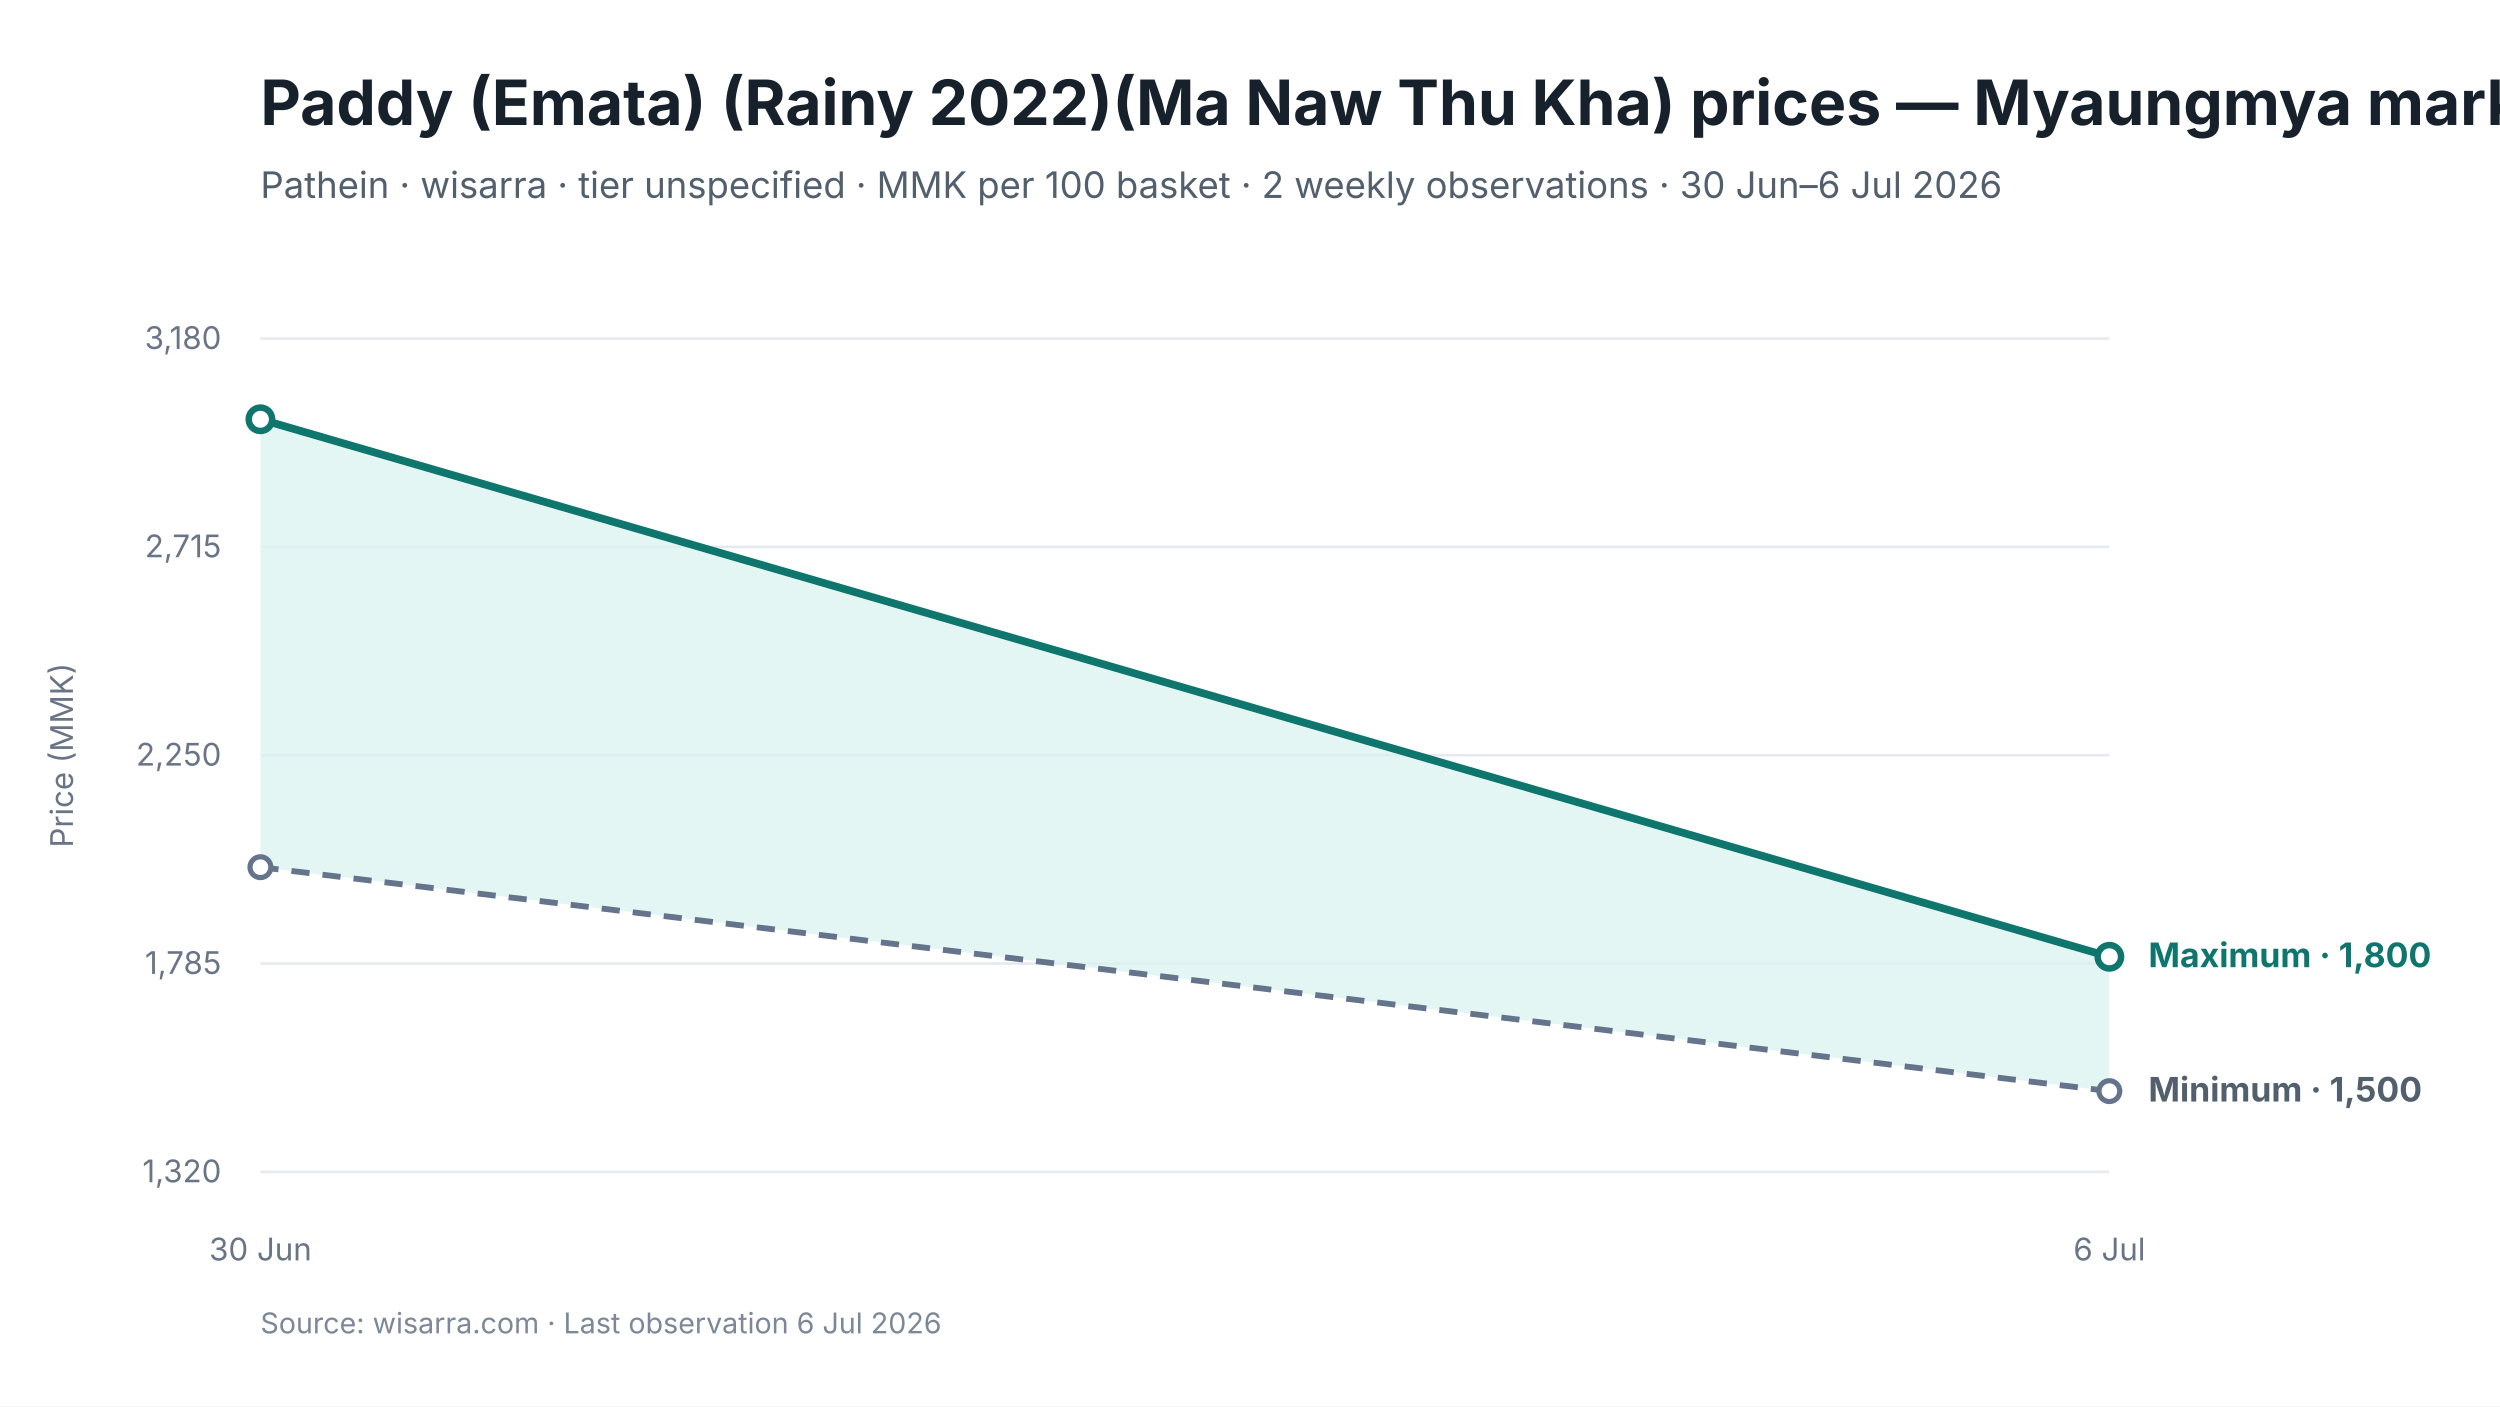
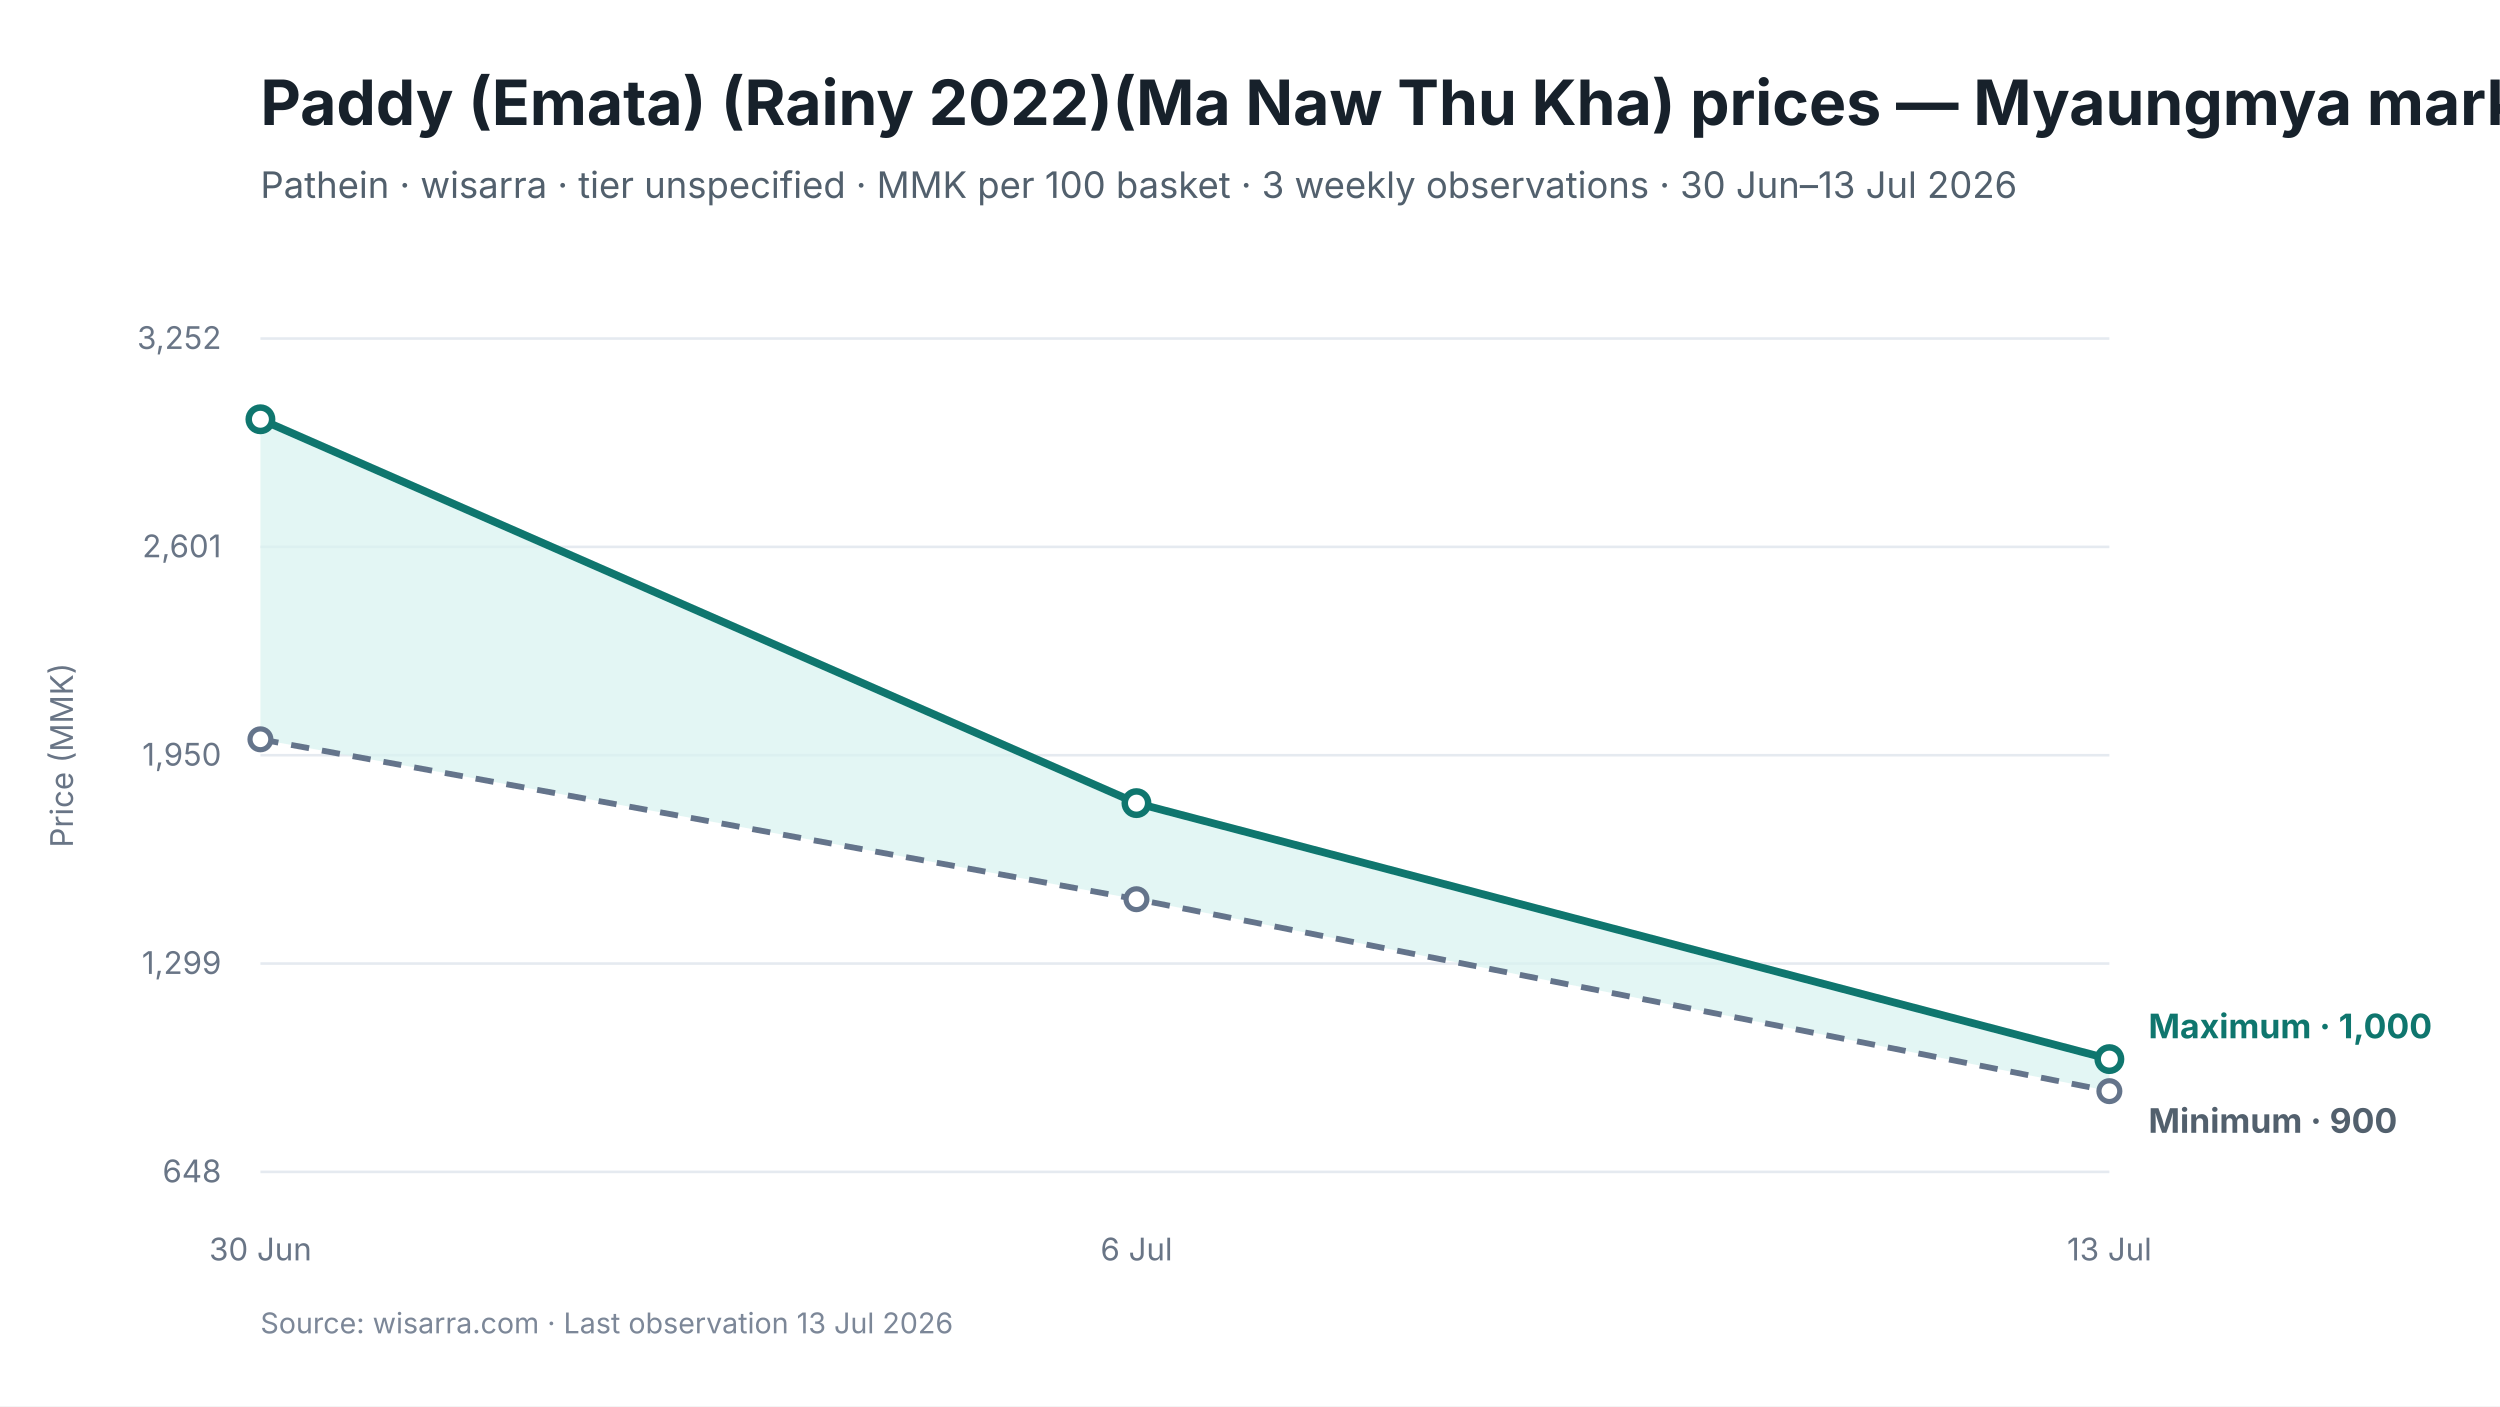
<svg xmlns="http://www.w3.org/2000/svg" viewBox="0 0 960 540" width="960" height="540" role="img" aria-labelledby="chart-title chart-desc">
  <style>
text { font-family: Inter, -apple-system, BlinkMacSystemFont, "Segoe UI", sans-serif; fill: #17212B; }
.chart-title { font-size: 24px; font-weight: 650; }
.subtitle { font-size: 14px; fill: #52606D; }
.axis { font-size: 12px; fill: #697586; }
.grid { stroke: #E5EAF0; stroke-width: 1; }
.range { fill: #D9F3F0; fill-opacity: 0.72; }
.maximum { stroke: #0F766E; stroke-width: 3; fill: none; }
.minimum { stroke: #64748B; stroke-width: 2.25; stroke-dasharray: 7 5; fill: none; }
.modal { stroke: #2563EB; stroke-width: 3; fill: none; }
.point-max { fill: #FFFFFF; stroke: #0F766E; stroke-width: 2.5; }
.point-min { fill: #FFFFFF; stroke: #64748B; stroke-width: 2; }
.point-modal { fill: #FFFFFF; stroke: #2563EB; stroke-width: 2.5; }
.direct-label { font-size: 13px; font-weight: 650; }
.maximum-label { fill: #0F766E; }
.minimum-label { fill: #52606D; }
.combined-label { fill: #334155; }
.modal-label { fill: #1D4ED8; }
.source { font-size: 11px; fill: #7C8798; }
</style>
  <rect width="960" height="540" fill="#FFFFFF" />
  <text id="chart-title" x="100" y="48" class="chart-title">Paddy (Emata) (Rainy 2022)(Ma Naw Thu Kha) prices — Myaungmya market</text>
-   <text x="100" y="76" class="subtitle">Pathein · wisarra · tier unspecified · MMK per 100 basket · 2 weekly observations · 30 Jun–6 Jul 2026</text>
+   <text x="100" y="76" class="subtitle">Pathein · wisarra · tier unspecified · MMK per 100 basket · 3 weekly observations · 30 Jun–13 Jul 2026</text>
  <line x1="100" y1="130.0" x2="810" y2="130.0" class="grid" />
-   <text x="85" y="134.0" text-anchor="end" class="axis">3,180</text>
+   <text x="85" y="134.0" text-anchor="end" class="axis">3,252</text>
  <line x1="100" y1="210.0" x2="810" y2="210.0" class="grid" />
-   <text x="85" y="214.0" text-anchor="end" class="axis">2,715</text>
+   <text x="85" y="214.0" text-anchor="end" class="axis">2,601</text>
  <line x1="100" y1="290.0" x2="810" y2="290.0" class="grid" />
-   <text x="85" y="294.0" text-anchor="end" class="axis">2,250</text>
+   <text x="85" y="294.0" text-anchor="end" class="axis">1,950</text>
  <line x1="100" y1="370.0" x2="810" y2="370.0" class="grid" />
-   <text x="85" y="374.0" text-anchor="end" class="axis">1,785</text>
+   <text x="85" y="374.0" text-anchor="end" class="axis">1,299</text>
  <line x1="100" y1="450.0" x2="810" y2="450.0" class="grid" />
-   <text x="85" y="454.0" text-anchor="end" class="axis">1,320</text>
-   <polygon points="100.0,333.0 810.0,419.0 810.0,367.4 100.0,161.0" class="range" />
-   <path d="M 100.0 333.0 L 810.0 419.0" class="minimum" />
-   <path d="M 100.0 161.0 L 810.0 367.4" class="maximum" />
-   <circle cx="100.0" cy="333.0" r="4" class="point-min" />
+   <text x="85" y="454.0" text-anchor="end" class="axis">648</text>
+   <polygon points="100.0,283.9 436.4,345.3 810.0,419.0 810.0,406.7 436.4,308.4 100.0,161.0" class="range" />
+   <path d="M 100.0 283.9 L 436.4 345.3 L 810.0 419.0" class="minimum" />
+   <path d="M 100.0 161.0 L 436.4 308.4 L 810.0 406.7" class="maximum" />
+   <circle cx="100.0" cy="283.9" r="4" class="point-min" />
+   <circle cx="436.4" cy="345.3" r="4" class="point-min" />
  <circle cx="810.0" cy="419.0" r="4" class="point-min" />
  <circle cx="100.0" cy="161.0" r="4.5" class="point-max" />
-   <circle cx="810.0" cy="367.4" r="4.5" class="point-max" />
+   <circle cx="436.4" cy="308.4" r="4.5" class="point-max" />
+   <circle cx="810.0" cy="406.7" r="4.5" class="point-max" />
  <text x="100.0" y="484" text-anchor="middle" class="axis">30 Jun</text>
-   <text x="810.0" y="484" text-anchor="middle" class="axis">6 Jul</text>
-   <text x="825.0" y="371.4" class="direct-label maximum-label">Maximum · 1,800</text>
-   <text x="825.0" y="423.0" class="direct-label minimum-label">Minimum · 1,500</text>
+   <text x="436.4" y="484" text-anchor="middle" class="axis">6 Jul</text>
+   <text x="810.0" y="484" text-anchor="middle" class="axis">13 Jul</text>
+   <text x="825.0" y="398.7" class="direct-label maximum-label">Maximum · 1,000</text>
+   <text x="825.0" y="435.0" class="direct-label minimum-label">Minimum · 900</text>
  <text x="28" y="290.0" text-anchor="middle" class="axis" transform="rotate(-90 28 290.0)">Price (MMK)</text>
-   <text x="100" y="512" class="source">Source: wisarra.com · Last observation 6 Jul 2026</text>
+   <text x="100" y="512" class="source">Source: wisarra.com · Last observation 13 Jul 2026</text>
</svg>
